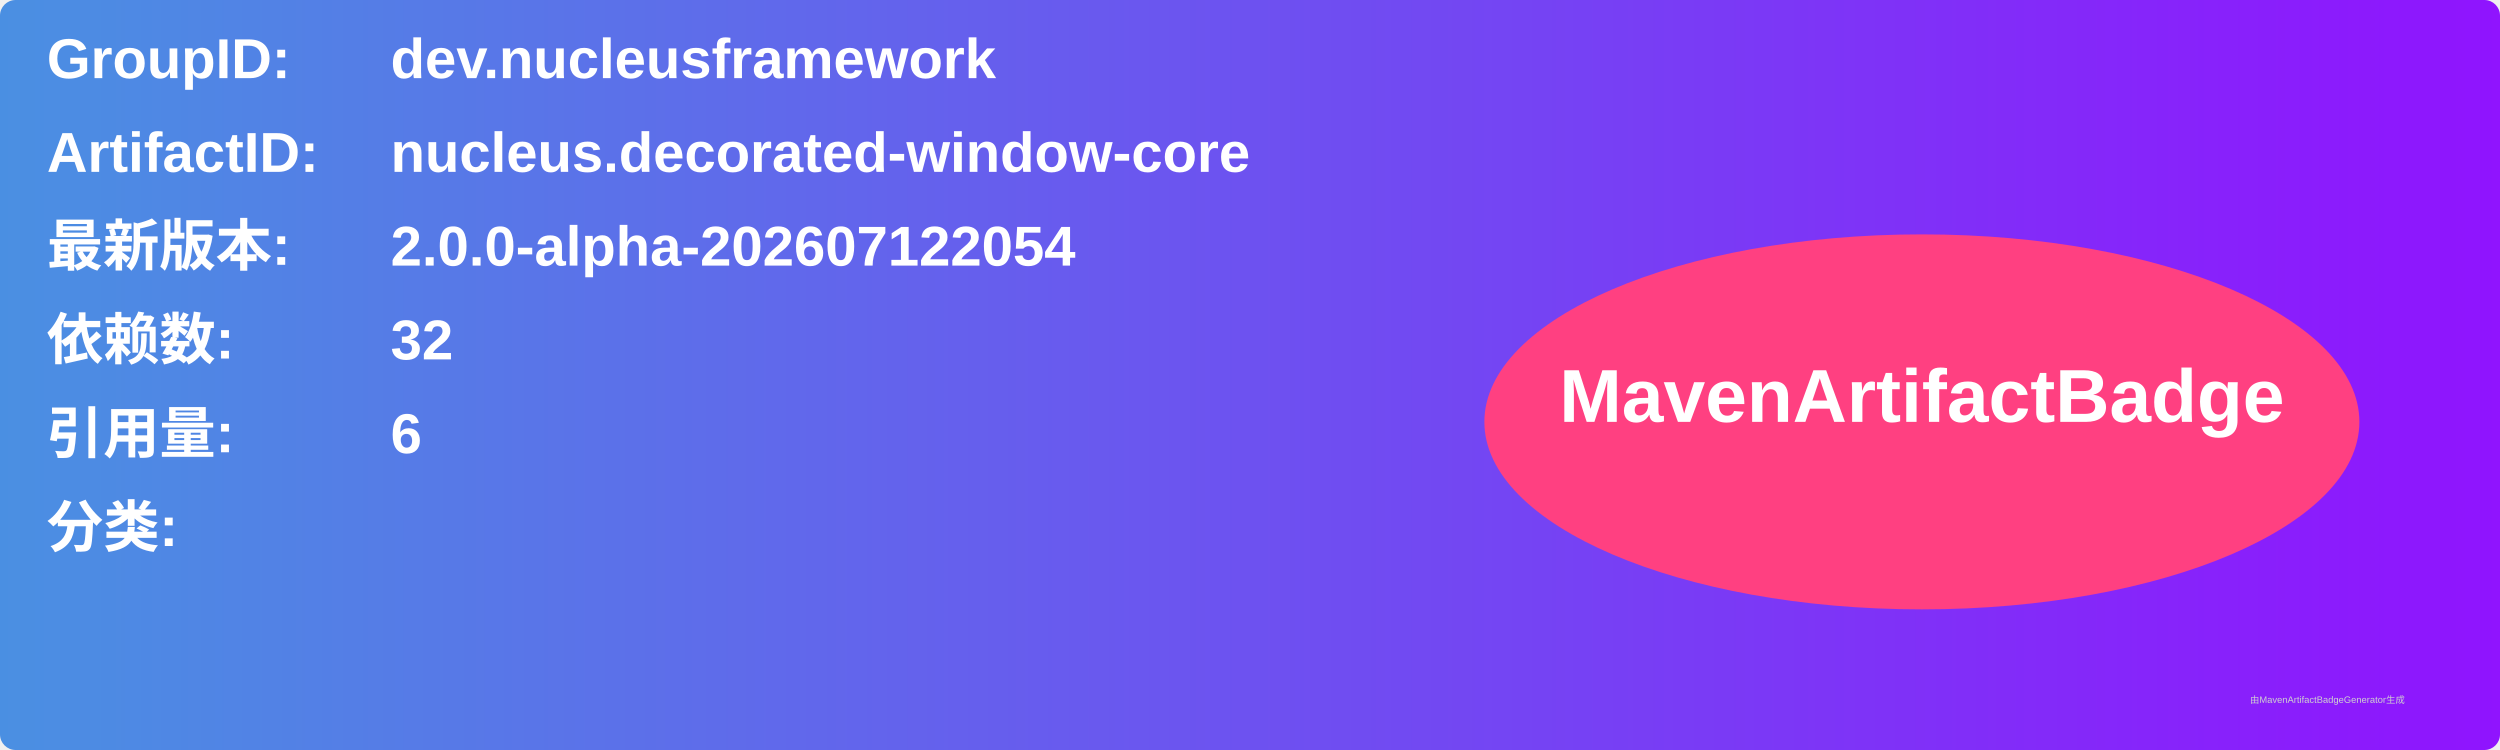
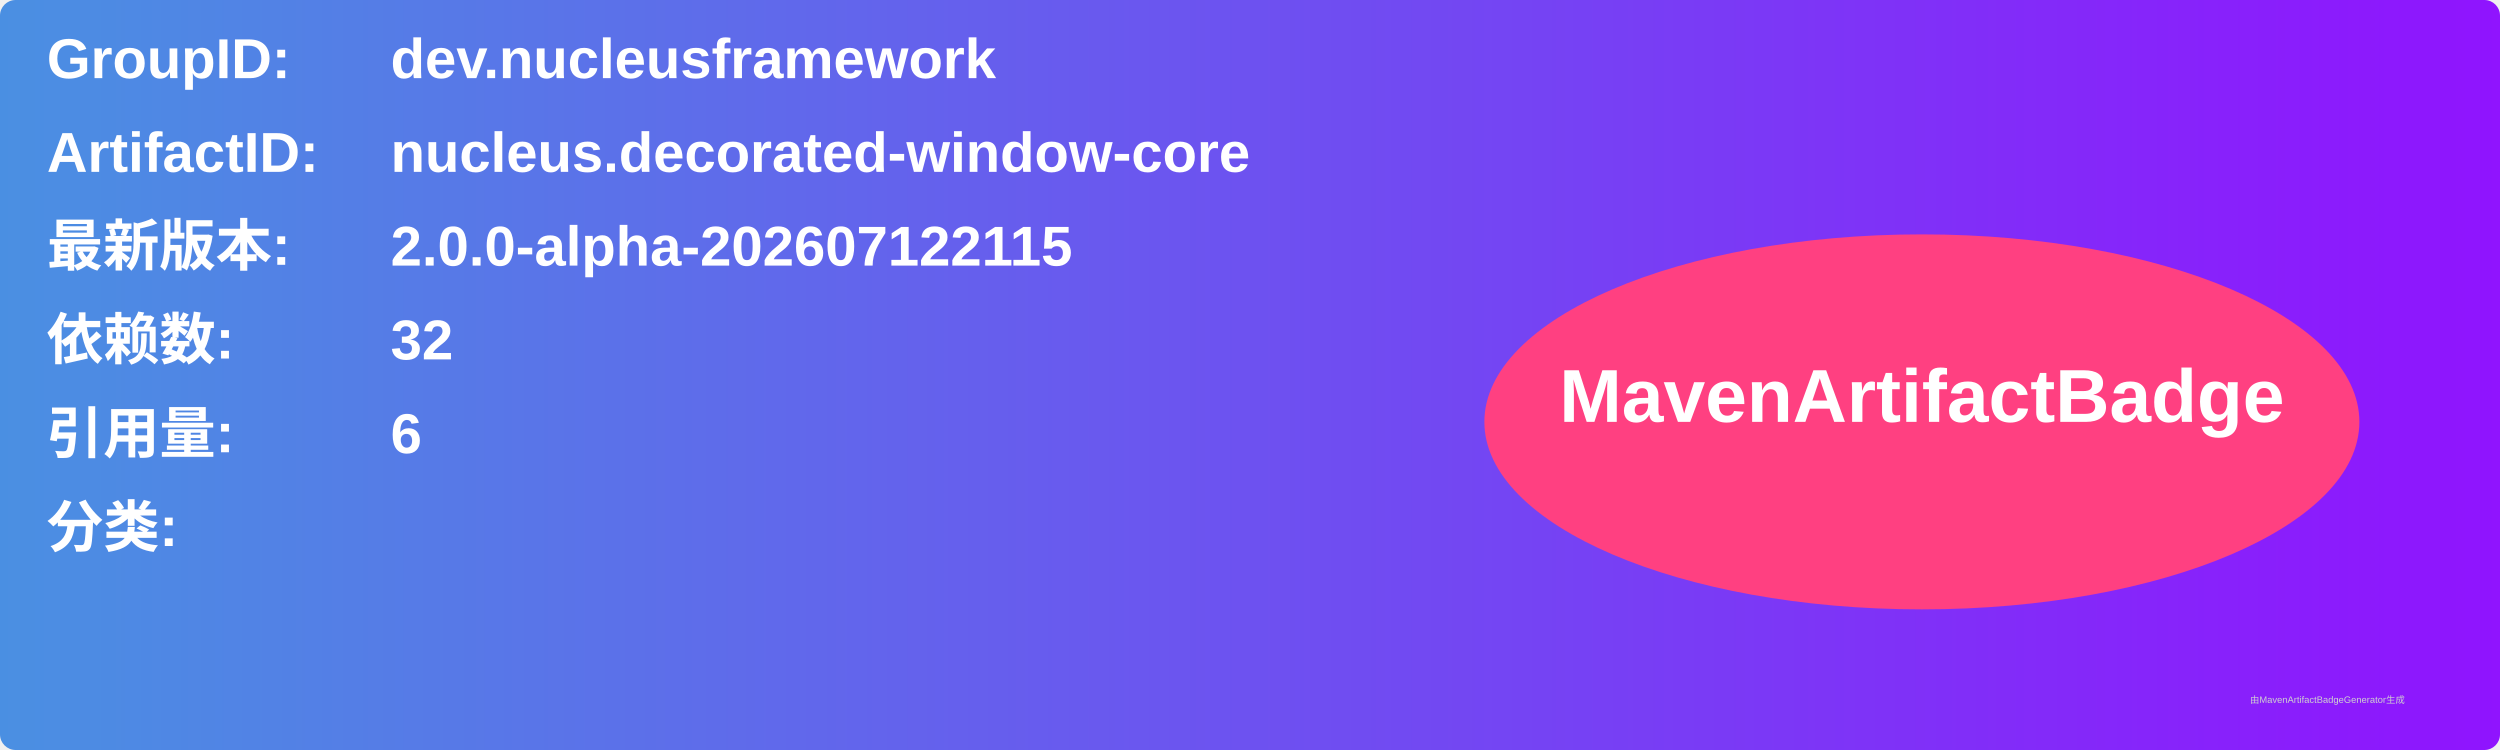
<svg xmlns="http://www.w3.org/2000/svg" width="800" height="240" viewBox="0 0 800 240">
  <linearGradient id="grad" x1="0%" y1="0%" x2="100%" y2="0%">
    <stop offset="0%" stop-color="#4a90e2" />
    <stop offset="100%" stop-color="#9013fe" />
  </linearGradient>
  <rect width="100%" height="100%" rx="5" ry="5" fill="url(#grad)" />
  <g transform="translate(15, 15)">
    <text x="0" y="10" font-family="Arial" font-size="18" fill="white" font-weight="bold" width="260">GroupID:</text>
    <text x="110" y="10" font-family="Arial" font-size="18" fill="white" font-weight="bold" width="460">dev.nucleusframework</text>
    <text x="0" y="40" font-family="Arial" font-size="18" fill="white" font-weight="bold" width="260">ArtifactID:</text>
    <text x="110" y="40" font-family="Arial" font-size="18" fill="white" font-weight="bold" width="460">nucleus.decorated-window-core</text>
    <text x="0" y="70" font-family="Arial" font-size="18" fill="white" font-weight="bold">最新版本:</text>
    <text x="110" y="70" font-family="Arial" font-size="18" fill="white" font-weight="bold">
-       <tspan font-weight="bold">2.0.0-alpha-202607122054</tspan>
+       <tspan font-weight="bold">2.0.0-alpha-202607122115</tspan>
    </text>
    <text x="0" y="100" font-family="Arial" font-size="18" fill="white" font-weight="bold">依赖数: </text>
    <text x="110" y="100" font-family="Arial" font-size="18" fill="white">
      <tspan font-weight="bold">32</tspan>
    </text>
    <text x="0" y="130" font-family="Arial" font-size="18" fill="white" font-weight="bold">引用量: </text>
    <text x="110" y="130" font-family="Arial" font-size="18" fill="white">
      <tspan font-weight="bold">6</tspan>
    </text>
    <text x="0" y="160" font-family="Arial" font-size="18" fill="white" font-weight="bold">分类:</text>
    <text x="10" y="190" font-family="Arial" font-size="10" fill="white">
      <tspan font-weight="bold" />
    </text>
    <ellipse cx="600" cy="120" rx="140" ry="60" fill="#ff4081" />
    <text x="600" y="120" text-anchor="middle" font-family="Arial" font-size="24" fill="white" font-weight="bold">MavenArtifactBadge</text>
  </g>
  <text x="720" y="225" font-family="Arial" font-size="3" fill="#d0d0d0">由MavenArtifactBadgeGenerator生成</text>
</svg>
